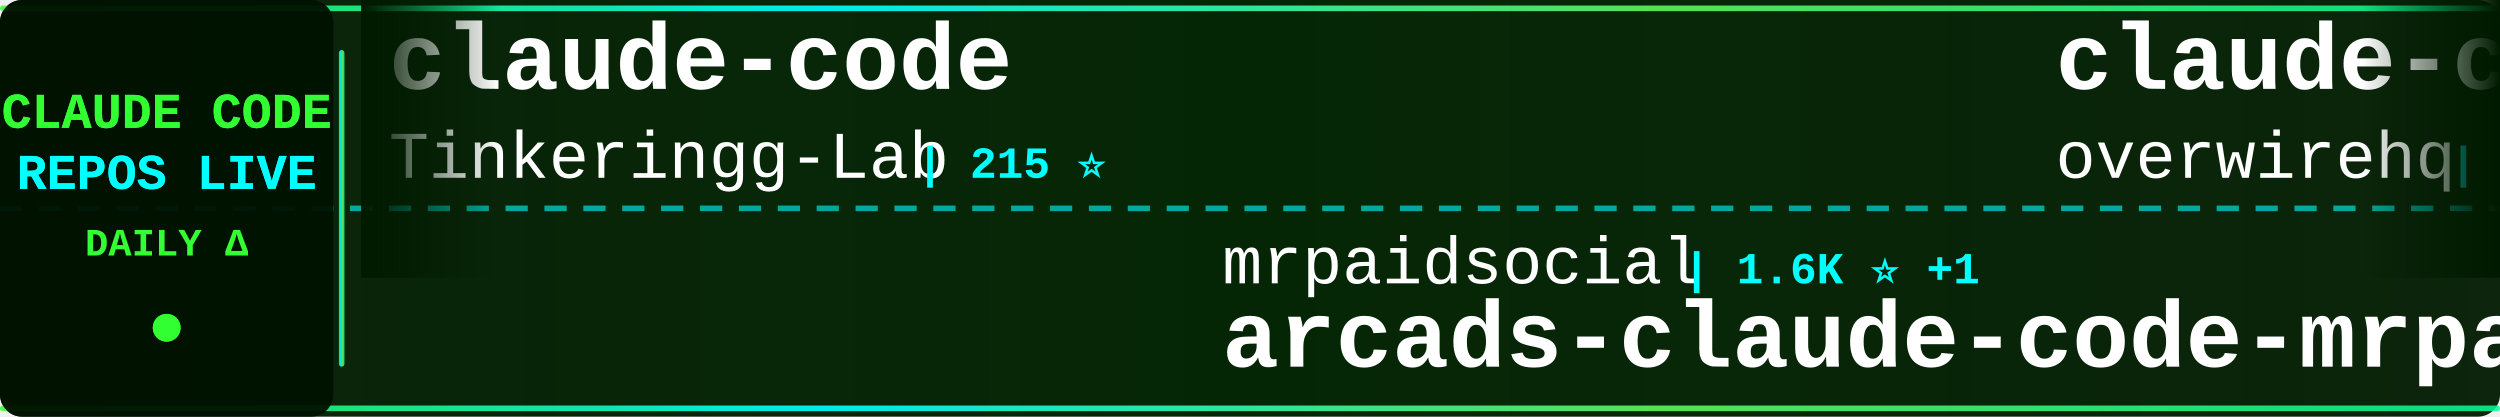
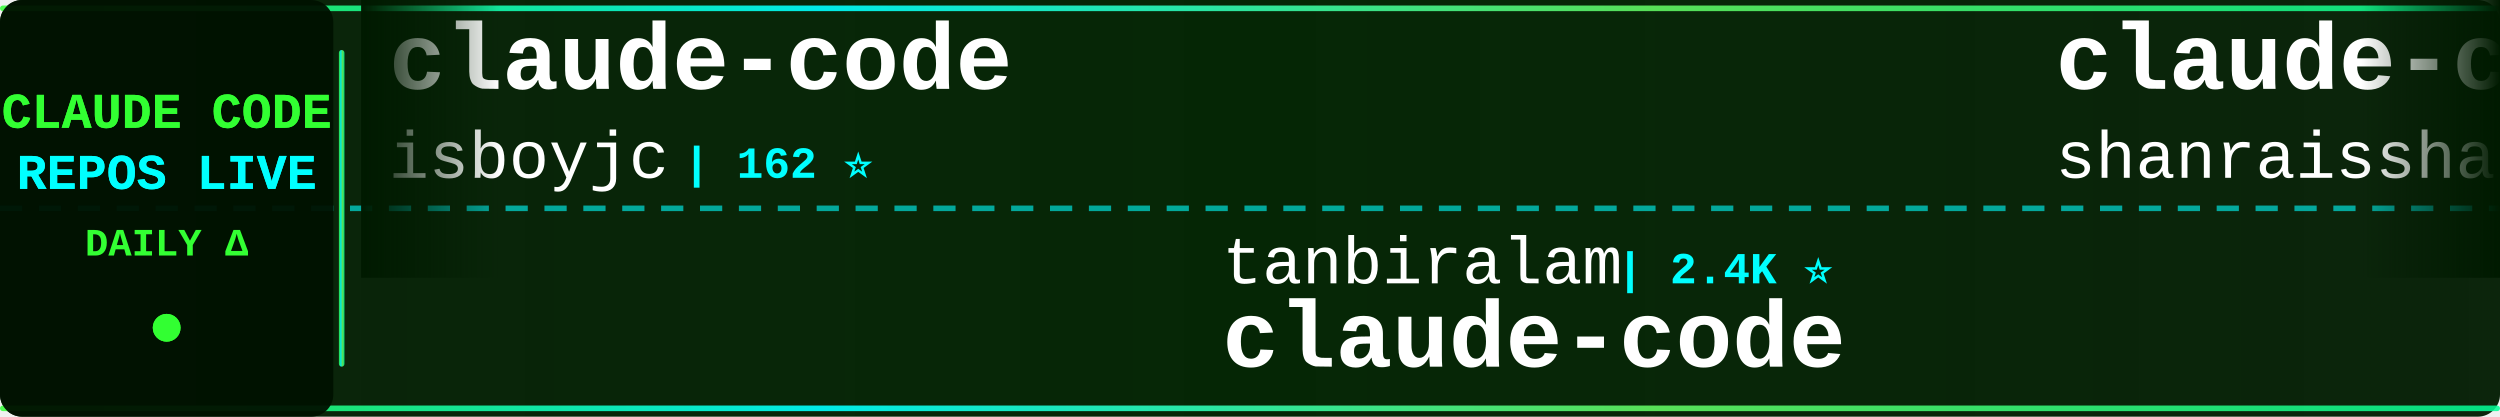
<svg xmlns="http://www.w3.org/2000/svg" width="900" height="150">
  <defs>
    <linearGradient id="tickerBg" x1="0%" y1="0%" x2="100%" y2="0%">
      <stop offset="0%" style="stop-color:#001a00;stop-opacity:0.95" />
      <stop offset="50%" style="stop-color:#002200;stop-opacity:0.98" />
      <stop offset="100%" style="stop-color:#001a00;stop-opacity:0.95" />
    </linearGradient>
    <linearGradient id="borderGrad" x1="0%" y1="0%" x2="100%" y2="0%">
      <stop offset="0%" style="stop-color:#33ff33;stop-opacity:0.85">
        <animate attributeName="stop-opacity" values="0.85;1;0.85" dur="2s" repeatCount="indefinite" />
      </stop>
      <stop offset="33%" style="stop-color:#00ffff;stop-opacity:0.9">
        <animate attributeName="stop-opacity" values="0.9;1;0.9" dur="2.2s" repeatCount="indefinite" />
      </stop>
      <stop offset="66%" style="stop-color:#66ff66;stop-opacity:0.85">
        <animate attributeName="stop-opacity" values="0.85;1;0.85" dur="1.8s" repeatCount="indefinite" />
      </stop>
      <stop offset="100%" style="stop-color:#00ff99;stop-opacity:0.85">
        <animate attributeName="stop-opacity" values="0.85;1;0.85" dur="2s" repeatCount="indefinite" />
      </stop>
    </linearGradient>
    <filter id="textGlow">
      <feGaussianBlur stdDeviation="0.1" result="coloredBlur" />
      <feMerge>
        <feMergeNode in="coloredBlur" />
        <feMergeNode in="SourceGraphic" />
      </feMerge>
    </filter>
    <filter id="metricGlow">
      <feGaussianBlur stdDeviation="0.2" result="coloredBlur" />
      <feMerge>
        <feMergeNode in="coloredBlur" />
        <feMergeNode in="SourceGraphic" />
      </feMerge>
    </filter>
    <linearGradient id="leftFade" x1="0%" y1="0%" x2="100%" y2="0%">
      <stop offset="0%" style="stop-color:#001a00;stop-opacity:1" />
      <stop offset="100%" style="stop-color:#001a00;stop-opacity:0" />
    </linearGradient>
    <linearGradient id="rightFade" x1="0%" y1="0%" x2="100%" y2="0%">
      <stop offset="0%" style="stop-color:#001a00;stop-opacity:0" />
      <stop offset="100%" style="stop-color:#001a00;stop-opacity:1" />
    </linearGradient>
  </defs>
  <rect width="900" height="150" fill="url(#tickerBg)" rx="8" />
  <rect x="0" y="2" width="900" height="2" fill="url(#borderGrad)" rx="1" />
  <rect x="0" y="146" width="900" height="2" fill="url(#borderGrad)" rx="1" />
  <line x1="0" y1="75" x2="900" y2="75" stroke="#00ffff" stroke-width="2" stroke-dasharray="8 6" opacity="0.6" />
  <rect x="0" y="0" width="120" height="150" fill="#001100" opacity="0.95" rx="8" />
  <text x="60" y="46" font-family="'Courier New', monospace" font-size="18" font-weight="bold" fill="#33ff33" text-anchor="middle" filter="url(#textGlow)">
    CLAUDE CODE
  </text>
  <text x="60" y="68" font-family="'Courier New', monospace" font-size="18" font-weight="bold" fill="#00ffff" text-anchor="middle" filter="url(#textGlow)">
    REPOS LIVE
  </text>
  <text x="60" y="92" font-family="'Courier New', monospace" font-size="14" font-weight="bold" fill="#33ff33" text-anchor="middle">
    DAILY Δ
  </text>
  <circle cx="60" cy="118" r="5" fill="#33ff33" filter="url(#metricGlow)">
    <animate attributeName="r" values="4;6;4" dur="1.5s" repeatCount="indefinite" />
    <animate attributeName="opacity" values="0.6;1;0.6" dur="1.5s" repeatCount="indefinite" />
  </circle>
  <rect x="122" y="18" width="2" height="114" fill="url(#borderGrad)" rx="1" />
  <clipPath id="tickerClip">
    <rect x="130" y="0" width="770" height="150" />
  </clipPath>
  <g clip-path="url(#tickerClip)">
    <g id="tickerItems">
      <animateTransform attributeName="transform" attributeType="XML" type="translate" from="0 0" to="-3000 0" dur="54s" repeatCount="indefinite" />
      <g transform="translate(0, 0)">
        <text x="140" y="32" font-family="'Courier New', monospace" font-size="34" font-weight="bold" fill="#ffffff">claude-code</text>
-         <text x="140" y="64" font-family="'Courier New', monospace" font-size="24" font-weight="normal" fill="#ffffff" opacity="1.0">Tinkeringg-Lab</text>
-         <text x="330" y="64" font-family="'Courier New', monospace" font-size="16" font-weight="bold" fill="#00ffff"> | 215 ⭐</text>
+         <text x="140" y="64" font-family="'Courier New', monospace" font-size="24" font-weight="normal" fill="#ffffff" opacity="1.0">isboyjc</text>
+         <text x="246" y="64" font-family="'Courier New', monospace" font-size="16" font-weight="bold" fill="#00ffff"> | 162 ⭐</text>
      </g>
      <g transform="translate(300, 0)">
-         <text x="140" y="102" font-family="'Courier New', monospace" font-size="24" font-weight="normal" fill="#ffffff" opacity="1.0">mrpaidsocial</text>
-         <text x="306" y="102" font-family="'Courier New', monospace" font-size="16" font-weight="bold" fill="#00ffff"> | 1.6K ⭐ +1</text>
-         <text x="140" y="132" font-family="'Courier New', monospace" font-size="34" font-weight="bold" fill="#ffffff">arcads-claude-code-mrpai...</text>
+         <text x="140" y="102" font-family="'Courier New', monospace" font-size="24" font-weight="normal" fill="#ffffff" opacity="1.0">tanbiralam</text>
+         <text x="282" y="102" font-family="'Courier New', monospace" font-size="16" font-weight="bold" fill="#00ffff"> | 2.4K ⭐</text>
+         <text x="140" y="132" font-family="'Courier New', monospace" font-size="34" font-weight="bold" fill="#ffffff">claude-code</text>
      </g>
      <g transform="translate(600, 0)">
-         <text x="140" y="32" font-family="'Courier New', monospace" font-size="34" font-weight="bold" fill="#ffffff">claude-code-telegram</text>
-         <text x="140" y="64" font-family="'Courier New', monospace" font-size="24" font-weight="normal" fill="#ffffff" opacity="1.0">overwirehq</text>
-         <text x="282" y="64" font-family="'Courier New', monospace" font-size="16" font-weight="bold" fill="#00ffff"> | 2.8K ⭐ +1</text>
+         <text x="140" y="32" font-family="'Courier New', monospace" font-size="34" font-weight="bold" fill="#ffffff">claude-code-best-practic...</text>
+         <text x="140" y="64" font-family="'Courier New', monospace" font-size="24" font-weight="normal" fill="#ffffff" opacity="1.0">shanraisshan</text>
+         <text x="306" y="64" font-family="'Courier New', monospace" font-size="16" font-weight="bold" fill="#00ffff"> | 68.5K ⭐ +11</text>
      </g>
      <g transform="translate(900, 0)">
-         <text x="140" y="102" font-family="'Courier New', monospace" font-size="24" font-weight="normal" fill="#ffffff" opacity="1.0">feiskyer</text>
-         <text x="258" y="102" font-family="'Courier New', monospace" font-size="16" font-weight="bold" fill="#00ffff"> | 1.7K ⭐</text>
-         <text x="140" y="132" font-family="'Courier New', monospace" font-size="34" font-weight="bold" fill="#ffffff">claude-code-settings</text>
+         <text x="140" y="102" font-family="'Courier New', monospace" font-size="24" font-weight="normal" fill="#ffffff" opacity="1.0">guanshan</text>
+         <text x="258" y="102" font-family="'Courier New', monospace" font-size="16" font-weight="bold" fill="#00ffff"> | 61 ⭐</text>
+         <text x="140" y="132" font-family="'Courier New', monospace" font-size="34" font-weight="bold" fill="#ffffff">ClaudeCode</text>
      </g>
      <g transform="translate(1200, 0)">
-         <text x="140" y="32" font-family="'Courier New', monospace" font-size="34" font-weight="bold" fill="#ffffff">claude-code-source-code</text>
-         <text x="140" y="64" font-family="'Courier New', monospace" font-size="24" font-weight="normal" fill="#ffffff" opacity="1.0">777genius</text>
-         <text x="270" y="64" font-family="'Courier New', monospace" font-size="16" font-weight="bold" fill="#00ffff"> | 938 ⭐</text>
+         <text x="140" y="32" font-family="'Courier New', monospace" font-size="34" font-weight="bold" fill="#ffffff">claude-code</text>
+         <text x="140" y="64" font-family="'Courier New', monospace" font-size="24" font-weight="normal" fill="#ffffff" opacity="1.0">claude-code-best</text>
+         <text x="354" y="64" font-family="'Courier New', monospace" font-size="16" font-weight="bold" fill="#00ffff"> | 23.2K ⭐ +4</text>
      </g>
      <g transform="translate(1500, 0)">
-         <text x="140" y="102" font-family="'Courier New', monospace" font-size="24" font-weight="normal" fill="#ffffff" opacity="1.0">alex000kim</text>
-         <text x="282" y="102" font-family="'Courier New', monospace" font-size="16" font-weight="bold" fill="#00ffff"> | 236 ⭐</text>
-         <text x="140" y="132" font-family="'Courier New', monospace" font-size="34" font-weight="bold" fill="#ffffff">claude-code</text>
+         <text x="140" y="102" font-family="'Courier New', monospace" font-size="24" font-weight="normal" fill="#ffffff" opacity="1.0">nicedreamzapp</text>
+         <text x="318" y="102" font-family="'Courier New', monospace" font-size="16" font-weight="bold" fill="#00ffff"> | 3.5K ⭐ +1</text>
+         <text x="140" y="132" font-family="'Courier New', monospace" font-size="34" font-weight="bold" fill="#ffffff">claude-code-local</text>
      </g>
      <g transform="translate(1800, 0)">
-         <text x="140" y="32" font-family="'Courier New', monospace" font-size="34" font-weight="bold" fill="#ffffff">claude-code-rev</text>
-         <text x="140" y="64" font-family="'Courier New', monospace" font-size="24" font-weight="normal" fill="#ffffff" opacity="1.0">oboard</text>
-         <text x="234" y="64" font-family="'Courier New', monospace" font-size="16" font-weight="bold" fill="#00ffff"> | 3.3K ⭐ +1</text>
+         <text x="140" y="32" font-family="'Courier New', monospace" font-size="34" font-weight="bold" fill="#ffffff">Claude-code</text>
+         <text x="140" y="64" font-family="'Courier New', monospace" font-size="24" font-weight="normal" fill="#ffffff" opacity="1.0">zstmfhy</text>
+         <text x="246" y="64" font-family="'Courier New', monospace" font-size="16" font-weight="bold" fill="#00ffff"> | 188 ⭐</text>
      </g>
      <g transform="translate(2100, 0)">
-         <text x="140" y="102" font-family="'Courier New', monospace" font-size="24" font-weight="normal" fill="#ffffff" opacity="1.0">huangserva</text>
-         <text x="282" y="102" font-family="'Courier New', monospace" font-size="16" font-weight="bold" fill="#00ffff"> | 631 ⭐</text>
-         <text x="140" y="132" font-family="'Courier New', monospace" font-size="34" font-weight="bold" fill="#ffffff">claude-code-cli</text>
+         <text x="140" y="102" font-family="'Courier New', monospace" font-size="24" font-weight="normal" fill="#ffffff" opacity="1.0">Donchitos</text>
+         <text x="270" y="102" font-family="'Courier New', monospace" font-size="16" font-weight="bold" fill="#00ffff"> | 35.3K ⭐ +122</text>
+         <text x="140" y="132" font-family="'Courier New', monospace" font-size="34" font-weight="bold" fill="#ffffff">Claude-Code-Game-Studios</text>
      </g>
      <g transform="translate(2400, 0)">
-         <text x="140" y="32" font-family="'Courier New', monospace" font-size="34" font-weight="bold" fill="#ffffff">Dive-into-Claude-Code</text>
-         <text x="140" y="64" font-family="'Courier New', monospace" font-size="24" font-weight="normal" fill="#ffffff" opacity="1.0">VILA-Lab</text>
-         <text x="258" y="64" font-family="'Courier New', monospace" font-size="16" font-weight="bold" fill="#00ffff"> | 2.2K ⭐ +3</text>
+         <text x="140" y="32" font-family="'Courier New', monospace" font-size="34" font-weight="bold" fill="#ffffff">edmunds-claude-code</text>
+         <text x="140" y="64" font-family="'Courier New', monospace" font-size="24" font-weight="normal" fill="#ffffff" opacity="1.0">edmund-io</text>
+         <text x="270" y="64" font-family="'Courier New', monospace" font-size="16" font-weight="bold" fill="#00ffff"> | 1.5K ⭐</text>
      </g>
      <g transform="translate(2700, 0)">
-         <text x="140" y="102" font-family="'Courier New', monospace" font-size="24" font-weight="normal" fill="#ffffff" opacity="1.0">freestylefly</text>
-         <text x="306" y="102" font-family="'Courier New', monospace" font-size="16" font-weight="bold" fill="#00ffff"> | 132 ⭐</text>
-         <text x="140" y="132" font-family="'Courier New', monospace" font-size="34" font-weight="bold" fill="#ffffff">claude-code</text>
+         <text x="140" y="102" font-family="'Courier New', monospace" font-size="24" font-weight="normal" fill="#ffffff" opacity="1.0">rohitg00</text>
+         <text x="258" y="102" font-family="'Courier New', monospace" font-size="16" font-weight="bold" fill="#00ffff"> | 2.8K ⭐</text>
+         <text x="140" y="132" font-family="'Courier New', monospace" font-size="34" font-weight="bold" fill="#ffffff">awesome-claude-code-tool...</text>
      </g>
      <g transform="translate(3000, 0)">
        <text x="140" y="32" font-family="'Courier New', monospace" font-size="34" font-weight="bold" fill="#ffffff">claude-code</text>
-         <text x="140" y="64" font-family="'Courier New', monospace" font-size="24" font-weight="normal" fill="#ffffff" opacity="1.0">Tinkeringg-Lab</text>
-         <text x="330" y="64" font-family="'Courier New', monospace" font-size="16" font-weight="bold" fill="#00ffff"> | 215 ⭐</text>
+         <text x="140" y="64" font-family="'Courier New', monospace" font-size="24" font-weight="normal" fill="#ffffff" opacity="1.0">isboyjc</text>
+         <text x="246" y="64" font-family="'Courier New', monospace" font-size="16" font-weight="bold" fill="#00ffff"> | 162 ⭐</text>
      </g>
      <g transform="translate(3300, 0)">
-         <text x="140" y="102" font-family="'Courier New', monospace" font-size="24" font-weight="normal" fill="#ffffff" opacity="1.0">mrpaidsocial</text>
-         <text x="306" y="102" font-family="'Courier New', monospace" font-size="16" font-weight="bold" fill="#00ffff"> | 1.6K ⭐ +1</text>
-         <text x="140" y="132" font-family="'Courier New', monospace" font-size="34" font-weight="bold" fill="#ffffff">arcads-claude-code-mrpai...</text>
+         <text x="140" y="102" font-family="'Courier New', monospace" font-size="24" font-weight="normal" fill="#ffffff" opacity="1.0">tanbiralam</text>
+         <text x="282" y="102" font-family="'Courier New', monospace" font-size="16" font-weight="bold" fill="#00ffff"> | 2.4K ⭐</text>
+         <text x="140" y="132" font-family="'Courier New', monospace" font-size="34" font-weight="bold" fill="#ffffff">claude-code</text>
      </g>
      <g transform="translate(3600, 0)">
-         <text x="140" y="32" font-family="'Courier New', monospace" font-size="34" font-weight="bold" fill="#ffffff">claude-code-telegram</text>
-         <text x="140" y="64" font-family="'Courier New', monospace" font-size="24" font-weight="normal" fill="#ffffff" opacity="1.0">overwirehq</text>
-         <text x="282" y="64" font-family="'Courier New', monospace" font-size="16" font-weight="bold" fill="#00ffff"> | 2.8K ⭐ +1</text>
+         <text x="140" y="32" font-family="'Courier New', monospace" font-size="34" font-weight="bold" fill="#ffffff">claude-code-best-practic...</text>
+         <text x="140" y="64" font-family="'Courier New', monospace" font-size="24" font-weight="normal" fill="#ffffff" opacity="1.0">shanraisshan</text>
+         <text x="306" y="64" font-family="'Courier New', monospace" font-size="16" font-weight="bold" fill="#00ffff"> | 68.5K ⭐ +11</text>
      </g>
      <g transform="translate(3900, 0)">
-         <text x="140" y="102" font-family="'Courier New', monospace" font-size="24" font-weight="normal" fill="#ffffff" opacity="1.0">feiskyer</text>
-         <text x="258" y="102" font-family="'Courier New', monospace" font-size="16" font-weight="bold" fill="#00ffff"> | 1.7K ⭐</text>
-         <text x="140" y="132" font-family="'Courier New', monospace" font-size="34" font-weight="bold" fill="#ffffff">claude-code-settings</text>
+         <text x="140" y="102" font-family="'Courier New', monospace" font-size="24" font-weight="normal" fill="#ffffff" opacity="1.0">guanshan</text>
+         <text x="258" y="102" font-family="'Courier New', monospace" font-size="16" font-weight="bold" fill="#00ffff"> | 61 ⭐</text>
+         <text x="140" y="132" font-family="'Courier New', monospace" font-size="34" font-weight="bold" fill="#ffffff">ClaudeCode</text>
      </g>
    </g>
  </g>
  <rect x="130" y="0" width="50" height="100" fill="url(#leftFade)" />
  <rect x="850" y="0" width="50" height="100" fill="url(#rightFade)" />
</svg>
